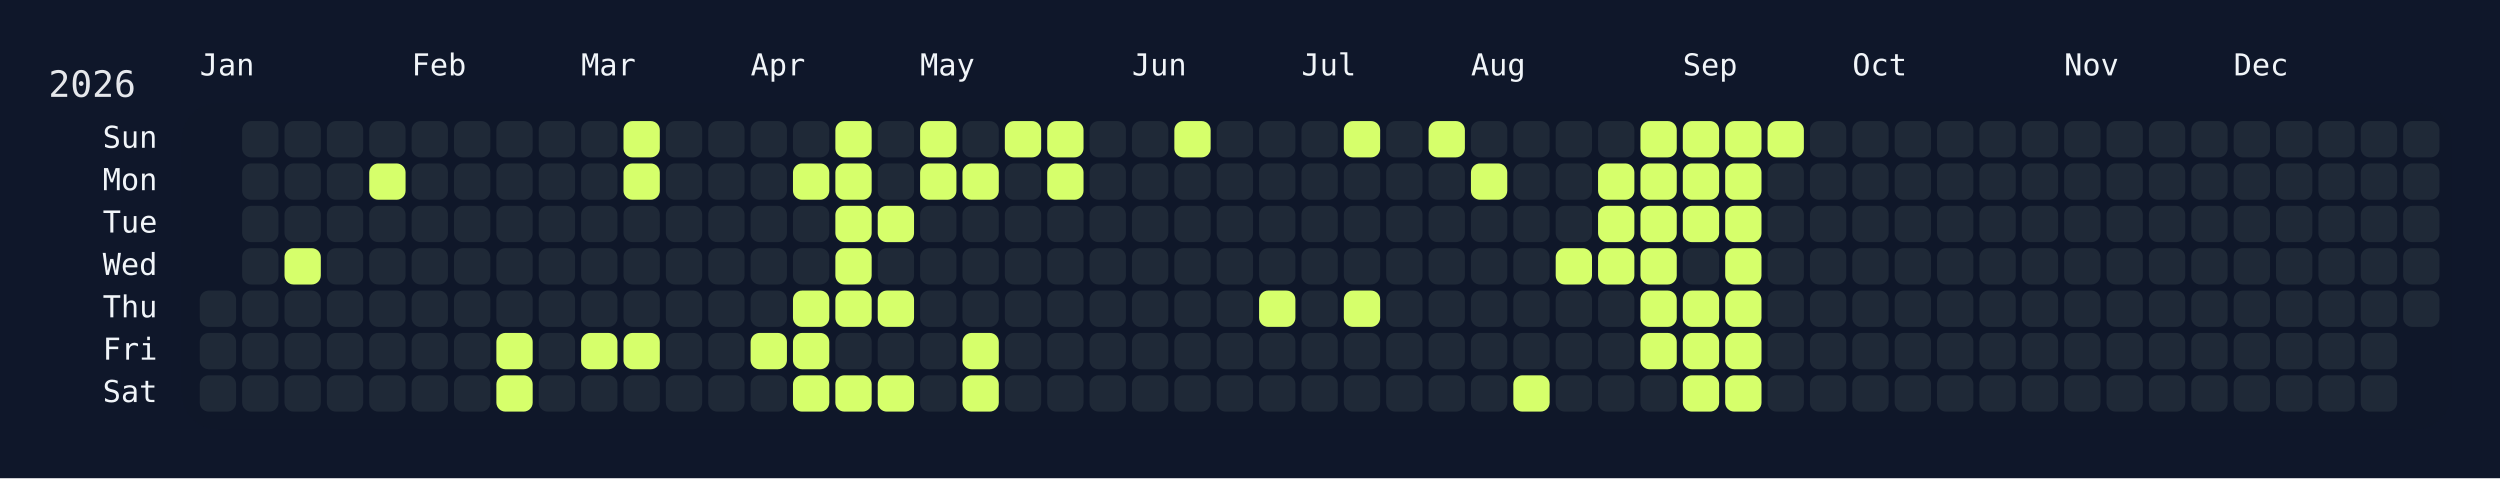
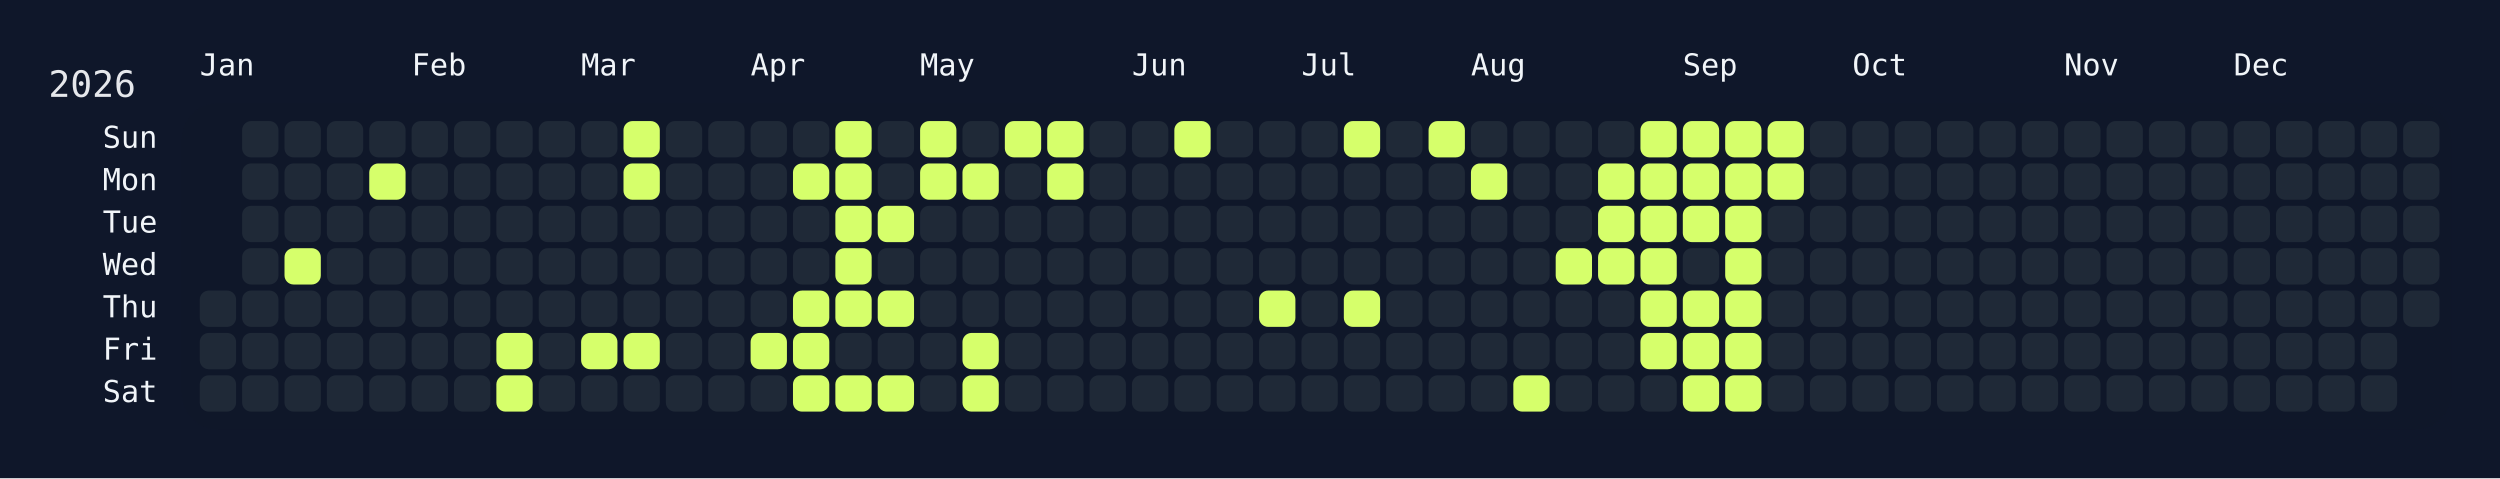
<svg xmlns="http://www.w3.org/2000/svg" width="826" height="158" viewBox="0 0 826 158">
  <rect width="826" height="158" fill="#0f172a" />
  <rect x="60" y="34" width="750" height="108" rx="12" ry="12" fill="rgba(15, 23, 42, 0.8)" />
  <text x="16" y="32" font-size="12" fill="#e5e7eb" font-family="JetBrains Mono, ui-monospace, SFMono-Regular, Menlo, Monaco, Consolas, monospace">2026</text>
  <text x="66" y="18" font-size="10" fill="#f1f5f9" font-family="JetBrains Mono, ui-monospace, SFMono-Regular, Menlo, Monaco, Consolas, monospace" dominant-baseline="hanging">Jan</text>
  <text x="136" y="18" font-size="10" fill="#f1f5f9" font-family="JetBrains Mono, ui-monospace, SFMono-Regular, Menlo, Monaco, Consolas, monospace" dominant-baseline="hanging">Feb</text>
  <text x="192" y="18" font-size="10" fill="#f1f5f9" font-family="JetBrains Mono, ui-monospace, SFMono-Regular, Menlo, Monaco, Consolas, monospace" dominant-baseline="hanging">Mar</text>
  <text x="248" y="18" font-size="10" fill="#f1f5f9" font-family="JetBrains Mono, ui-monospace, SFMono-Regular, Menlo, Monaco, Consolas, monospace" dominant-baseline="hanging">Apr</text>
  <text x="304" y="18" font-size="10" fill="#f1f5f9" font-family="JetBrains Mono, ui-monospace, SFMono-Regular, Menlo, Monaco, Consolas, monospace" dominant-baseline="hanging">May</text>
  <text x="374" y="18" font-size="10" fill="#f1f5f9" font-family="JetBrains Mono, ui-monospace, SFMono-Regular, Menlo, Monaco, Consolas, monospace" dominant-baseline="hanging">Jun</text>
  <text x="430" y="18" font-size="10" fill="#f1f5f9" font-family="JetBrains Mono, ui-monospace, SFMono-Regular, Menlo, Monaco, Consolas, monospace" dominant-baseline="hanging">Jul</text>
  <text x="486" y="18" font-size="10" fill="#f1f5f9" font-family="JetBrains Mono, ui-monospace, SFMono-Regular, Menlo, Monaco, Consolas, monospace" dominant-baseline="hanging">Aug</text>
  <text x="556" y="18" font-size="10" fill="#f1f5f9" font-family="JetBrains Mono, ui-monospace, SFMono-Regular, Menlo, Monaco, Consolas, monospace" dominant-baseline="hanging">Sep</text>
  <text x="612" y="18" font-size="10" fill="#f1f5f9" font-family="JetBrains Mono, ui-monospace, SFMono-Regular, Menlo, Monaco, Consolas, monospace" dominant-baseline="hanging">Oct</text>
  <text x="682" y="18" font-size="10" fill="#f1f5f9" font-family="JetBrains Mono, ui-monospace, SFMono-Regular, Menlo, Monaco, Consolas, monospace" dominant-baseline="hanging">Nov</text>
  <text x="738" y="18" font-size="10" fill="#f1f5f9" font-family="JetBrains Mono, ui-monospace, SFMono-Regular, Menlo, Monaco, Consolas, monospace" dominant-baseline="hanging">Dec</text>
  <text x="52" y="46.0" font-size="10" fill="#f1f5f9" font-family="JetBrains Mono, ui-monospace, SFMono-Regular, Menlo, Monaco, Consolas, monospace" text-anchor="end" dominant-baseline="middle">Sun</text>
  <text x="52" y="60.0" font-size="10" fill="#f1f5f9" font-family="JetBrains Mono, ui-monospace, SFMono-Regular, Menlo, Monaco, Consolas, monospace" text-anchor="end" dominant-baseline="middle">Mon</text>
  <text x="52" y="74.0" font-size="10" fill="#f1f5f9" font-family="JetBrains Mono, ui-monospace, SFMono-Regular, Menlo, Monaco, Consolas, monospace" text-anchor="end" dominant-baseline="middle">Tue</text>
  <text x="52" y="88.0" font-size="10" fill="#f1f5f9" font-family="JetBrains Mono, ui-monospace, SFMono-Regular, Menlo, Monaco, Consolas, monospace" text-anchor="end" dominant-baseline="middle">Wed</text>
  <text x="52" y="102.0" font-size="10" fill="#f1f5f9" font-family="JetBrains Mono, ui-monospace, SFMono-Regular, Menlo, Monaco, Consolas, monospace" text-anchor="end" dominant-baseline="middle">Thu</text>
  <text x="52" y="116.0" font-size="10" fill="#f1f5f9" font-family="JetBrains Mono, ui-monospace, SFMono-Regular, Menlo, Monaco, Consolas, monospace" text-anchor="end" dominant-baseline="middle">Fri</text>
  <text x="52" y="130.0" font-size="10" fill="#f1f5f9" font-family="JetBrains Mono, ui-monospace, SFMono-Regular, Menlo, Monaco, Consolas, monospace" text-anchor="end" dominant-baseline="middle">Sat</text>
  <g transform="translate(66,40)">
    <rect x="0" y="56" width="12" height="12" rx="3" ry="3" fill="#1f2937" data-date="2026-01-01" />
    <rect x="0" y="70" width="12" height="12" rx="3" ry="3" fill="#1f2937" data-date="2026-01-02" />
    <rect x="0" y="84" width="12" height="12" rx="3" ry="3" fill="#1f2937" data-date="2026-01-03" />
    <rect x="14" y="0" width="12" height="12" rx="3" ry="3" fill="#1f2937" data-date="2026-01-04" />
    <rect x="14" y="14" width="12" height="12" rx="3" ry="3" fill="#1f2937" data-date="2026-01-05" />
    <rect x="14" y="28" width="12" height="12" rx="3" ry="3" fill="#1f2937" data-date="2026-01-06" />
    <rect x="14" y="42" width="12" height="12" rx="3" ry="3" fill="#1f2937" data-date="2026-01-07" />
    <rect x="14" y="56" width="12" height="12" rx="3" ry="3" fill="#1f2937" data-date="2026-01-08" />
    <rect x="14" y="70" width="12" height="12" rx="3" ry="3" fill="#1f2937" data-date="2026-01-09" />
    <rect x="14" y="84" width="12" height="12" rx="3" ry="3" fill="#1f2937" data-date="2026-01-10" />
    <rect x="28" y="0" width="12" height="12" rx="3" ry="3" fill="#1f2937" data-date="2026-01-11" />
    <rect x="28" y="14" width="12" height="12" rx="3" ry="3" fill="#1f2937" data-date="2026-01-12" />
    <rect x="28" y="28" width="12" height="12" rx="3" ry="3" fill="#1f2937" data-date="2026-01-13" />
    <rect x="28" y="42" width="12" height="12" rx="3" ry="3" fill="#d6ff6b" data-date="2026-01-14" />
    <rect x="28" y="56" width="12" height="12" rx="3" ry="3" fill="#1f2937" data-date="2026-01-15" />
    <rect x="28" y="70" width="12" height="12" rx="3" ry="3" fill="#1f2937" data-date="2026-01-16" />
    <rect x="28" y="84" width="12" height="12" rx="3" ry="3" fill="#1f2937" data-date="2026-01-17" />
    <rect x="42" y="0" width="12" height="12" rx="3" ry="3" fill="#1f2937" data-date="2026-01-18" />
    <rect x="42" y="14" width="12" height="12" rx="3" ry="3" fill="#1f2937" data-date="2026-01-19" />
    <rect x="42" y="28" width="12" height="12" rx="3" ry="3" fill="#1f2937" data-date="2026-01-20" />
    <rect x="42" y="42" width="12" height="12" rx="3" ry="3" fill="#1f2937" data-date="2026-01-21" />
    <rect x="42" y="56" width="12" height="12" rx="3" ry="3" fill="#1f2937" data-date="2026-01-22" />
    <rect x="42" y="70" width="12" height="12" rx="3" ry="3" fill="#1f2937" data-date="2026-01-23" />
    <rect x="42" y="84" width="12" height="12" rx="3" ry="3" fill="#1f2937" data-date="2026-01-24" />
    <rect x="56" y="0" width="12" height="12" rx="3" ry="3" fill="#1f2937" data-date="2026-01-25" />
    <rect x="56" y="14" width="12" height="12" rx="3" ry="3" fill="#d6ff6b" data-date="2026-01-26" />
    <rect x="56" y="28" width="12" height="12" rx="3" ry="3" fill="#1f2937" data-date="2026-01-27" />
    <rect x="56" y="42" width="12" height="12" rx="3" ry="3" fill="#1f2937" data-date="2026-01-28" />
    <rect x="56" y="56" width="12" height="12" rx="3" ry="3" fill="#1f2937" data-date="2026-01-29" />
    <rect x="56" y="70" width="12" height="12" rx="3" ry="3" fill="#1f2937" data-date="2026-01-30" />
    <rect x="56" y="84" width="12" height="12" rx="3" ry="3" fill="#1f2937" data-date="2026-01-31" />
    <rect x="70" y="0" width="12" height="12" rx="3" ry="3" fill="#1f2937" data-date="2026-02-01" />
    <rect x="70" y="14" width="12" height="12" rx="3" ry="3" fill="#1f2937" data-date="2026-02-02" />
    <rect x="70" y="28" width="12" height="12" rx="3" ry="3" fill="#1f2937" data-date="2026-02-03" />
    <rect x="70" y="42" width="12" height="12" rx="3" ry="3" fill="#1f2937" data-date="2026-02-04" />
    <rect x="70" y="56" width="12" height="12" rx="3" ry="3" fill="#1f2937" data-date="2026-02-05" />
    <rect x="70" y="70" width="12" height="12" rx="3" ry="3" fill="#1f2937" data-date="2026-02-06" />
    <rect x="70" y="84" width="12" height="12" rx="3" ry="3" fill="#1f2937" data-date="2026-02-07" />
    <rect x="84" y="0" width="12" height="12" rx="3" ry="3" fill="#1f2937" data-date="2026-02-08" />
    <rect x="84" y="14" width="12" height="12" rx="3" ry="3" fill="#1f2937" data-date="2026-02-09" />
    <rect x="84" y="28" width="12" height="12" rx="3" ry="3" fill="#1f2937" data-date="2026-02-10" />
    <rect x="84" y="42" width="12" height="12" rx="3" ry="3" fill="#1f2937" data-date="2026-02-11" />
    <rect x="84" y="56" width="12" height="12" rx="3" ry="3" fill="#1f2937" data-date="2026-02-12" />
    <rect x="84" y="70" width="12" height="12" rx="3" ry="3" fill="#1f2937" data-date="2026-02-13" />
    <rect x="84" y="84" width="12" height="12" rx="3" ry="3" fill="#1f2937" data-date="2026-02-14" />
    <rect x="98" y="0" width="12" height="12" rx="3" ry="3" fill="#1f2937" data-date="2026-02-15" />
    <rect x="98" y="14" width="12" height="12" rx="3" ry="3" fill="#1f2937" data-date="2026-02-16" />
    <rect x="98" y="28" width="12" height="12" rx="3" ry="3" fill="#1f2937" data-date="2026-02-17" />
    <rect x="98" y="42" width="12" height="12" rx="3" ry="3" fill="#1f2937" data-date="2026-02-18" />
    <rect x="98" y="56" width="12" height="12" rx="3" ry="3" fill="#1f2937" data-date="2026-02-19" />
    <rect x="98" y="70" width="12" height="12" rx="3" ry="3" fill="#d6ff6b" data-date="2026-02-20" />
    <rect x="98" y="84" width="12" height="12" rx="3" ry="3" fill="#d6ff6b" data-date="2026-02-21" />
    <rect x="112" y="0" width="12" height="12" rx="3" ry="3" fill="#1f2937" data-date="2026-02-22" />
    <rect x="112" y="14" width="12" height="12" rx="3" ry="3" fill="#1f2937" data-date="2026-02-23" />
    <rect x="112" y="28" width="12" height="12" rx="3" ry="3" fill="#1f2937" data-date="2026-02-24" />
    <rect x="112" y="42" width="12" height="12" rx="3" ry="3" fill="#1f2937" data-date="2026-02-25" />
    <rect x="112" y="56" width="12" height="12" rx="3" ry="3" fill="#1f2937" data-date="2026-02-26" />
    <rect x="112" y="70" width="12" height="12" rx="3" ry="3" fill="#1f2937" data-date="2026-02-27" />
    <rect x="112" y="84" width="12" height="12" rx="3" ry="3" fill="#1f2937" data-date="2026-02-28" />
    <rect x="126" y="0" width="12" height="12" rx="3" ry="3" fill="#1f2937" data-date="2026-03-01" />
    <rect x="126" y="14" width="12" height="12" rx="3" ry="3" fill="#1f2937" data-date="2026-03-02" />
    <rect x="126" y="28" width="12" height="12" rx="3" ry="3" fill="#1f2937" data-date="2026-03-03" />
    <rect x="126" y="42" width="12" height="12" rx="3" ry="3" fill="#1f2937" data-date="2026-03-04" />
    <rect x="126" y="56" width="12" height="12" rx="3" ry="3" fill="#1f2937" data-date="2026-03-05" />
    <rect x="126" y="70" width="12" height="12" rx="3" ry="3" fill="#d6ff6b" data-date="2026-03-06" />
    <rect x="126" y="84" width="12" height="12" rx="3" ry="3" fill="#1f2937" data-date="2026-03-07" />
    <rect x="140" y="0" width="12" height="12" rx="3" ry="3" fill="#d6ff6b" data-date="2026-03-08" />
    <rect x="140" y="14" width="12" height="12" rx="3" ry="3" fill="#d6ff6b" data-date="2026-03-09" />
    <rect x="140" y="28" width="12" height="12" rx="3" ry="3" fill="#1f2937" data-date="2026-03-10" />
    <rect x="140" y="42" width="12" height="12" rx="3" ry="3" fill="#1f2937" data-date="2026-03-11" />
    <rect x="140" y="56" width="12" height="12" rx="3" ry="3" fill="#1f2937" data-date="2026-03-12" />
    <rect x="140" y="70" width="12" height="12" rx="3" ry="3" fill="#d6ff6b" data-date="2026-03-13" />
    <rect x="140" y="84" width="12" height="12" rx="3" ry="3" fill="#1f2937" data-date="2026-03-14" />
    <rect x="154" y="0" width="12" height="12" rx="3" ry="3" fill="#1f2937" data-date="2026-03-15" />
    <rect x="154" y="14" width="12" height="12" rx="3" ry="3" fill="#1f2937" data-date="2026-03-16" />
    <rect x="154" y="28" width="12" height="12" rx="3" ry="3" fill="#1f2937" data-date="2026-03-17" />
    <rect x="154" y="42" width="12" height="12" rx="3" ry="3" fill="#1f2937" data-date="2026-03-18" />
    <rect x="154" y="56" width="12" height="12" rx="3" ry="3" fill="#1f2937" data-date="2026-03-19" />
    <rect x="154" y="70" width="12" height="12" rx="3" ry="3" fill="#1f2937" data-date="2026-03-20" />
    <rect x="154" y="84" width="12" height="12" rx="3" ry="3" fill="#1f2937" data-date="2026-03-21" />
    <rect x="168" y="0" width="12" height="12" rx="3" ry="3" fill="#1f2937" data-date="2026-03-22" />
    <rect x="168" y="14" width="12" height="12" rx="3" ry="3" fill="#1f2937" data-date="2026-03-23" />
    <rect x="168" y="28" width="12" height="12" rx="3" ry="3" fill="#1f2937" data-date="2026-03-24" />
    <rect x="168" y="42" width="12" height="12" rx="3" ry="3" fill="#1f2937" data-date="2026-03-25" />
    <rect x="168" y="56" width="12" height="12" rx="3" ry="3" fill="#1f2937" data-date="2026-03-26" />
    <rect x="168" y="70" width="12" height="12" rx="3" ry="3" fill="#1f2937" data-date="2026-03-27" />
    <rect x="168" y="84" width="12" height="12" rx="3" ry="3" fill="#1f2937" data-date="2026-03-28" />
    <rect x="182" y="0" width="12" height="12" rx="3" ry="3" fill="#1f2937" data-date="2026-03-29" />
    <rect x="182" y="14" width="12" height="12" rx="3" ry="3" fill="#1f2937" data-date="2026-03-30" />
    <rect x="182" y="28" width="12" height="12" rx="3" ry="3" fill="#1f2937" data-date="2026-03-31" />
    <rect x="182" y="42" width="12" height="12" rx="3" ry="3" fill="#1f2937" data-date="2026-04-01" />
    <rect x="182" y="56" width="12" height="12" rx="3" ry="3" fill="#1f2937" data-date="2026-04-02" />
    <rect x="182" y="70" width="12" height="12" rx="3" ry="3" fill="#d6ff6b" data-date="2026-04-03" />
    <rect x="182" y="84" width="12" height="12" rx="3" ry="3" fill="#1f2937" data-date="2026-04-04" />
    <rect x="196" y="0" width="12" height="12" rx="3" ry="3" fill="#1f2937" data-date="2026-04-05" />
    <rect x="196" y="14" width="12" height="12" rx="3" ry="3" fill="#d6ff6b" data-date="2026-04-06" />
    <rect x="196" y="28" width="12" height="12" rx="3" ry="3" fill="#1f2937" data-date="2026-04-07" />
    <rect x="196" y="42" width="12" height="12" rx="3" ry="3" fill="#1f2937" data-date="2026-04-08" />
    <rect x="196" y="56" width="12" height="12" rx="3" ry="3" fill="#d6ff6b" data-date="2026-04-09" />
    <rect x="196" y="70" width="12" height="12" rx="3" ry="3" fill="#d6ff6b" data-date="2026-04-10" />
    <rect x="196" y="84" width="12" height="12" rx="3" ry="3" fill="#d6ff6b" data-date="2026-04-11" />
    <rect x="210" y="0" width="12" height="12" rx="3" ry="3" fill="#d6ff6b" data-date="2026-04-12" />
    <rect x="210" y="14" width="12" height="12" rx="3" ry="3" fill="#d6ff6b" data-date="2026-04-13" />
    <rect x="210" y="28" width="12" height="12" rx="3" ry="3" fill="#d6ff6b" data-date="2026-04-14" />
    <rect x="210" y="42" width="12" height="12" rx="3" ry="3" fill="#d6ff6b" data-date="2026-04-15" />
    <rect x="210" y="56" width="12" height="12" rx="3" ry="3" fill="#d6ff6b" data-date="2026-04-16" />
    <rect x="210" y="70" width="12" height="12" rx="3" ry="3" fill="#1f2937" data-date="2026-04-17" />
    <rect x="210" y="84" width="12" height="12" rx="3" ry="3" fill="#d6ff6b" data-date="2026-04-18" />
    <rect x="224" y="0" width="12" height="12" rx="3" ry="3" fill="#1f2937" data-date="2026-04-19" />
    <rect x="224" y="14" width="12" height="12" rx="3" ry="3" fill="#1f2937" data-date="2026-04-20" />
    <rect x="224" y="28" width="12" height="12" rx="3" ry="3" fill="#d6ff6b" data-date="2026-04-21" />
    <rect x="224" y="42" width="12" height="12" rx="3" ry="3" fill="#1f2937" data-date="2026-04-22" />
    <rect x="224" y="56" width="12" height="12" rx="3" ry="3" fill="#d6ff6b" data-date="2026-04-23" />
    <rect x="224" y="70" width="12" height="12" rx="3" ry="3" fill="#1f2937" data-date="2026-04-24" />
    <rect x="224" y="84" width="12" height="12" rx="3" ry="3" fill="#d6ff6b" data-date="2026-04-25" />
    <rect x="238" y="0" width="12" height="12" rx="3" ry="3" fill="#d6ff6b" data-date="2026-04-26" />
    <rect x="238" y="14" width="12" height="12" rx="3" ry="3" fill="#d6ff6b" data-date="2026-04-27" />
    <rect x="238" y="28" width="12" height="12" rx="3" ry="3" fill="#1f2937" data-date="2026-04-28" />
    <rect x="238" y="42" width="12" height="12" rx="3" ry="3" fill="#1f2937" data-date="2026-04-29" />
    <rect x="238" y="56" width="12" height="12" rx="3" ry="3" fill="#1f2937" data-date="2026-04-30" />
    <rect x="238" y="70" width="12" height="12" rx="3" ry="3" fill="#1f2937" data-date="2026-05-01" />
    <rect x="238" y="84" width="12" height="12" rx="3" ry="3" fill="#1f2937" data-date="2026-05-02" />
    <rect x="252" y="0" width="12" height="12" rx="3" ry="3" fill="#1f2937" data-date="2026-05-03" />
    <rect x="252" y="14" width="12" height="12" rx="3" ry="3" fill="#d6ff6b" data-date="2026-05-04" />
    <rect x="252" y="28" width="12" height="12" rx="3" ry="3" fill="#1f2937" data-date="2026-05-05" />
    <rect x="252" y="42" width="12" height="12" rx="3" ry="3" fill="#1f2937" data-date="2026-05-06" />
    <rect x="252" y="56" width="12" height="12" rx="3" ry="3" fill="#1f2937" data-date="2026-05-07" />
    <rect x="252" y="70" width="12" height="12" rx="3" ry="3" fill="#d6ff6b" data-date="2026-05-08" />
    <rect x="252" y="84" width="12" height="12" rx="3" ry="3" fill="#d6ff6b" data-date="2026-05-09" />
    <rect x="266" y="0" width="12" height="12" rx="3" ry="3" fill="#d6ff6b" data-date="2026-05-10" />
    <rect x="266" y="14" width="12" height="12" rx="3" ry="3" fill="#1f2937" data-date="2026-05-11" />
    <rect x="266" y="28" width="12" height="12" rx="3" ry="3" fill="#1f2937" data-date="2026-05-12" />
    <rect x="266" y="42" width="12" height="12" rx="3" ry="3" fill="#1f2937" data-date="2026-05-13" />
    <rect x="266" y="56" width="12" height="12" rx="3" ry="3" fill="#1f2937" data-date="2026-05-14" />
    <rect x="266" y="70" width="12" height="12" rx="3" ry="3" fill="#1f2937" data-date="2026-05-15" />
    <rect x="266" y="84" width="12" height="12" rx="3" ry="3" fill="#1f2937" data-date="2026-05-16" />
    <rect x="280" y="0" width="12" height="12" rx="3" ry="3" fill="#d6ff6b" data-date="2026-05-17" />
    <rect x="280" y="14" width="12" height="12" rx="3" ry="3" fill="#d6ff6b" data-date="2026-05-18" />
    <rect x="280" y="28" width="12" height="12" rx="3" ry="3" fill="#1f2937" data-date="2026-05-19" />
    <rect x="280" y="42" width="12" height="12" rx="3" ry="3" fill="#1f2937" data-date="2026-05-20" />
    <rect x="280" y="56" width="12" height="12" rx="3" ry="3" fill="#1f2937" data-date="2026-05-21" />
    <rect x="280" y="70" width="12" height="12" rx="3" ry="3" fill="#1f2937" data-date="2026-05-22" />
    <rect x="280" y="84" width="12" height="12" rx="3" ry="3" fill="#1f2937" data-date="2026-05-23" />
    <rect x="294" y="0" width="12" height="12" rx="3" ry="3" fill="#1f2937" data-date="2026-05-24" />
    <rect x="294" y="14" width="12" height="12" rx="3" ry="3" fill="#1f2937" data-date="2026-05-25" />
    <rect x="294" y="28" width="12" height="12" rx="3" ry="3" fill="#1f2937" data-date="2026-05-26" />
    <rect x="294" y="42" width="12" height="12" rx="3" ry="3" fill="#1f2937" data-date="2026-05-27" />
    <rect x="294" y="56" width="12" height="12" rx="3" ry="3" fill="#1f2937" data-date="2026-05-28" />
    <rect x="294" y="70" width="12" height="12" rx="3" ry="3" fill="#1f2937" data-date="2026-05-29" />
    <rect x="294" y="84" width="12" height="12" rx="3" ry="3" fill="#1f2937" data-date="2026-05-30" />
    <rect x="308" y="0" width="12" height="12" rx="3" ry="3" fill="#1f2937" data-date="2026-05-31" />
    <rect x="308" y="14" width="12" height="12" rx="3" ry="3" fill="#1f2937" data-date="2026-06-01" />
    <rect x="308" y="28" width="12" height="12" rx="3" ry="3" fill="#1f2937" data-date="2026-06-02" />
    <rect x="308" y="42" width="12" height="12" rx="3" ry="3" fill="#1f2937" data-date="2026-06-03" />
    <rect x="308" y="56" width="12" height="12" rx="3" ry="3" fill="#1f2937" data-date="2026-06-04" />
    <rect x="308" y="70" width="12" height="12" rx="3" ry="3" fill="#1f2937" data-date="2026-06-05" />
    <rect x="308" y="84" width="12" height="12" rx="3" ry="3" fill="#1f2937" data-date="2026-06-06" />
    <rect x="322" y="0" width="12" height="12" rx="3" ry="3" fill="#d6ff6b" data-date="2026-06-07" />
    <rect x="322" y="14" width="12" height="12" rx="3" ry="3" fill="#1f2937" data-date="2026-06-08" />
    <rect x="322" y="28" width="12" height="12" rx="3" ry="3" fill="#1f2937" data-date="2026-06-09" />
    <rect x="322" y="42" width="12" height="12" rx="3" ry="3" fill="#1f2937" data-date="2026-06-10" />
    <rect x="322" y="56" width="12" height="12" rx="3" ry="3" fill="#1f2937" data-date="2026-06-11" />
    <rect x="322" y="70" width="12" height="12" rx="3" ry="3" fill="#1f2937" data-date="2026-06-12" />
    <rect x="322" y="84" width="12" height="12" rx="3" ry="3" fill="#1f2937" data-date="2026-06-13" />
    <rect x="336" y="0" width="12" height="12" rx="3" ry="3" fill="#1f2937" data-date="2026-06-14" />
    <rect x="336" y="14" width="12" height="12" rx="3" ry="3" fill="#1f2937" data-date="2026-06-15" />
    <rect x="336" y="28" width="12" height="12" rx="3" ry="3" fill="#1f2937" data-date="2026-06-16" />
    <rect x="336" y="42" width="12" height="12" rx="3" ry="3" fill="#1f2937" data-date="2026-06-17" />
    <rect x="336" y="56" width="12" height="12" rx="3" ry="3" fill="#1f2937" data-date="2026-06-18" />
    <rect x="336" y="70" width="12" height="12" rx="3" ry="3" fill="#1f2937" data-date="2026-06-19" />
    <rect x="336" y="84" width="12" height="12" rx="3" ry="3" fill="#1f2937" data-date="2026-06-20" />
    <rect x="350" y="0" width="12" height="12" rx="3" ry="3" fill="#1f2937" data-date="2026-06-21" />
    <rect x="350" y="14" width="12" height="12" rx="3" ry="3" fill="#1f2937" data-date="2026-06-22" />
    <rect x="350" y="28" width="12" height="12" rx="3" ry="3" fill="#1f2937" data-date="2026-06-23" />
    <rect x="350" y="42" width="12" height="12" rx="3" ry="3" fill="#1f2937" data-date="2026-06-24" />
    <rect x="350" y="56" width="12" height="12" rx="3" ry="3" fill="#d6ff6b" data-date="2026-06-25" />
    <rect x="350" y="70" width="12" height="12" rx="3" ry="3" fill="#1f2937" data-date="2026-06-26" />
    <rect x="350" y="84" width="12" height="12" rx="3" ry="3" fill="#1f2937" data-date="2026-06-27" />
    <rect x="364" y="0" width="12" height="12" rx="3" ry="3" fill="#1f2937" data-date="2026-06-28" />
    <rect x="364" y="14" width="12" height="12" rx="3" ry="3" fill="#1f2937" data-date="2026-06-29" />
    <rect x="364" y="28" width="12" height="12" rx="3" ry="3" fill="#1f2937" data-date="2026-06-30" />
    <rect x="364" y="42" width="12" height="12" rx="3" ry="3" fill="#1f2937" data-date="2026-07-01" />
    <rect x="364" y="56" width="12" height="12" rx="3" ry="3" fill="#1f2937" data-date="2026-07-02" />
    <rect x="364" y="70" width="12" height="12" rx="3" ry="3" fill="#1f2937" data-date="2026-07-03" />
    <rect x="364" y="84" width="12" height="12" rx="3" ry="3" fill="#1f2937" data-date="2026-07-04" />
    <rect x="378" y="0" width="12" height="12" rx="3" ry="3" fill="#d6ff6b" data-date="2026-07-05" />
    <rect x="378" y="14" width="12" height="12" rx="3" ry="3" fill="#1f2937" data-date="2026-07-06" />
    <rect x="378" y="28" width="12" height="12" rx="3" ry="3" fill="#1f2937" data-date="2026-07-07" />
    <rect x="378" y="42" width="12" height="12" rx="3" ry="3" fill="#1f2937" data-date="2026-07-08" />
    <rect x="378" y="56" width="12" height="12" rx="3" ry="3" fill="#d6ff6b" data-date="2026-07-09" />
    <rect x="378" y="70" width="12" height="12" rx="3" ry="3" fill="#1f2937" data-date="2026-07-10" />
    <rect x="378" y="84" width="12" height="12" rx="3" ry="3" fill="#1f2937" data-date="2026-07-11" />
    <rect x="392" y="0" width="12" height="12" rx="3" ry="3" fill="#1f2937" data-date="2026-07-12" />
    <rect x="392" y="14" width="12" height="12" rx="3" ry="3" fill="#1f2937" data-date="2026-07-13" />
    <rect x="392" y="28" width="12" height="12" rx="3" ry="3" fill="#1f2937" data-date="2026-07-14" />
    <rect x="392" y="42" width="12" height="12" rx="3" ry="3" fill="#1f2937" data-date="2026-07-15" />
    <rect x="392" y="56" width="12" height="12" rx="3" ry="3" fill="#1f2937" data-date="2026-07-16" />
    <rect x="392" y="70" width="12" height="12" rx="3" ry="3" fill="#1f2937" data-date="2026-07-17" />
    <rect x="392" y="84" width="12" height="12" rx="3" ry="3" fill="#1f2937" data-date="2026-07-18" />
    <rect x="406" y="0" width="12" height="12" rx="3" ry="3" fill="#d6ff6b" data-date="2026-07-19" />
    <rect x="406" y="14" width="12" height="12" rx="3" ry="3" fill="#1f2937" data-date="2026-07-20" />
    <rect x="406" y="28" width="12" height="12" rx="3" ry="3" fill="#1f2937" data-date="2026-07-21" />
    <rect x="406" y="42" width="12" height="12" rx="3" ry="3" fill="#1f2937" data-date="2026-07-22" />
    <rect x="406" y="56" width="12" height="12" rx="3" ry="3" fill="#1f2937" data-date="2026-07-23" />
    <rect x="406" y="70" width="12" height="12" rx="3" ry="3" fill="#1f2937" data-date="2026-07-24" />
    <rect x="406" y="84" width="12" height="12" rx="3" ry="3" fill="#1f2937" data-date="2026-07-25" />
    <rect x="420" y="0" width="12" height="12" rx="3" ry="3" fill="#1f2937" data-date="2026-07-26" />
    <rect x="420" y="14" width="12" height="12" rx="3" ry="3" fill="#d6ff6b" data-date="2026-07-27" />
    <rect x="420" y="28" width="12" height="12" rx="3" ry="3" fill="#1f2937" data-date="2026-07-28" />
    <rect x="420" y="42" width="12" height="12" rx="3" ry="3" fill="#1f2937" data-date="2026-07-29" />
    <rect x="420" y="56" width="12" height="12" rx="3" ry="3" fill="#1f2937" data-date="2026-07-30" />
    <rect x="420" y="70" width="12" height="12" rx="3" ry="3" fill="#1f2937" data-date="2026-07-31" />
    <rect x="420" y="84" width="12" height="12" rx="3" ry="3" fill="#1f2937" data-date="2026-08-01" />
    <rect x="434" y="0" width="12" height="12" rx="3" ry="3" fill="#1f2937" data-date="2026-08-02" />
    <rect x="434" y="14" width="12" height="12" rx="3" ry="3" fill="#1f2937" data-date="2026-08-03" />
    <rect x="434" y="28" width="12" height="12" rx="3" ry="3" fill="#1f2937" data-date="2026-08-04" />
    <rect x="434" y="42" width="12" height="12" rx="3" ry="3" fill="#1f2937" data-date="2026-08-05" />
    <rect x="434" y="56" width="12" height="12" rx="3" ry="3" fill="#1f2937" data-date="2026-08-06" />
    <rect x="434" y="70" width="12" height="12" rx="3" ry="3" fill="#1f2937" data-date="2026-08-07" />
    <rect x="434" y="84" width="12" height="12" rx="3" ry="3" fill="#d6ff6b" data-date="2026-08-08" />
    <rect x="448" y="0" width="12" height="12" rx="3" ry="3" fill="#1f2937" data-date="2026-08-09" />
    <rect x="448" y="14" width="12" height="12" rx="3" ry="3" fill="#1f2937" data-date="2026-08-10" />
    <rect x="448" y="28" width="12" height="12" rx="3" ry="3" fill="#1f2937" data-date="2026-08-11" />
    <rect x="448" y="42" width="12" height="12" rx="3" ry="3" fill="#d6ff6b" data-date="2026-08-12" />
    <rect x="448" y="56" width="12" height="12" rx="3" ry="3" fill="#1f2937" data-date="2026-08-13" />
    <rect x="448" y="70" width="12" height="12" rx="3" ry="3" fill="#1f2937" data-date="2026-08-14" />
    <rect x="448" y="84" width="12" height="12" rx="3" ry="3" fill="#1f2937" data-date="2026-08-15" />
    <rect x="462" y="0" width="12" height="12" rx="3" ry="3" fill="#1f2937" data-date="2026-08-16" />
    <rect x="462" y="14" width="12" height="12" rx="3" ry="3" fill="#d6ff6b" data-date="2026-08-17" />
    <rect x="462" y="28" width="12" height="12" rx="3" ry="3" fill="#d6ff6b" data-date="2026-08-18" />
    <rect x="462" y="42" width="12" height="12" rx="3" ry="3" fill="#d6ff6b" data-date="2026-08-19" />
    <rect x="462" y="56" width="12" height="12" rx="3" ry="3" fill="#1f2937" data-date="2026-08-20" />
    <rect x="462" y="70" width="12" height="12" rx="3" ry="3" fill="#1f2937" data-date="2026-08-21" />
    <rect x="462" y="84" width="12" height="12" rx="3" ry="3" fill="#1f2937" data-date="2026-08-22" />
    <rect x="476" y="0" width="12" height="12" rx="3" ry="3" fill="#d6ff6b" data-date="2026-08-23" />
    <rect x="476" y="14" width="12" height="12" rx="3" ry="3" fill="#d6ff6b" data-date="2026-08-24" />
    <rect x="476" y="28" width="12" height="12" rx="3" ry="3" fill="#d6ff6b" data-date="2026-08-25" />
    <rect x="476" y="42" width="12" height="12" rx="3" ry="3" fill="#d6ff6b" data-date="2026-08-26" />
    <rect x="476" y="56" width="12" height="12" rx="3" ry="3" fill="#d6ff6b" data-date="2026-08-27" />
    <rect x="476" y="70" width="12" height="12" rx="3" ry="3" fill="#d6ff6b" data-date="2026-08-28" />
    <rect x="476" y="84" width="12" height="12" rx="3" ry="3" fill="#1f2937" data-date="2026-08-29" />
    <rect x="490" y="0" width="12" height="12" rx="3" ry="3" fill="#d6ff6b" data-date="2026-08-30" />
    <rect x="490" y="14" width="12" height="12" rx="3" ry="3" fill="#d6ff6b" data-date="2026-08-31" />
    <rect x="490" y="28" width="12" height="12" rx="3" ry="3" fill="#d6ff6b" data-date="2026-09-01" />
    <rect x="490" y="42" width="12" height="12" rx="3" ry="3" fill="#1f2937" data-date="2026-09-02" />
    <rect x="490" y="56" width="12" height="12" rx="3" ry="3" fill="#d6ff6b" data-date="2026-09-03" />
    <rect x="490" y="70" width="12" height="12" rx="3" ry="3" fill="#d6ff6b" data-date="2026-09-04" />
    <rect x="490" y="84" width="12" height="12" rx="3" ry="3" fill="#d6ff6b" data-date="2026-09-05" />
    <rect x="504" y="0" width="12" height="12" rx="3" ry="3" fill="#d6ff6b" data-date="2026-09-06" />
    <rect x="504" y="14" width="12" height="12" rx="3" ry="3" fill="#d6ff6b" data-date="2026-09-07" />
    <rect x="504" y="28" width="12" height="12" rx="3" ry="3" fill="#d6ff6b" data-date="2026-09-08" />
    <rect x="504" y="42" width="12" height="12" rx="3" ry="3" fill="#d6ff6b" data-date="2026-09-09" />
    <rect x="504" y="56" width="12" height="12" rx="3" ry="3" fill="#d6ff6b" data-date="2026-09-10" />
    <rect x="504" y="70" width="12" height="12" rx="3" ry="3" fill="#d6ff6b" data-date="2026-09-11" />
    <rect x="504" y="84" width="12" height="12" rx="3" ry="3" fill="#d6ff6b" data-date="2026-09-12" />
    <rect x="518" y="0" width="12" height="12" rx="3" ry="3" fill="#d6ff6b" data-date="2026-09-13" />
-     <rect x="518" y="14" width="12" height="12" rx="3" ry="3" fill="#1f2937" data-date="2026-09-14" />
+     <rect x="518" y="14" width="12" height="12" rx="3" ry="3" fill="#d6ff6b" data-date="2026-09-14" />
    <rect x="518" y="28" width="12" height="12" rx="3" ry="3" fill="#1f2937" data-date="2026-09-15" />
    <rect x="518" y="42" width="12" height="12" rx="3" ry="3" fill="#1f2937" data-date="2026-09-16" />
    <rect x="518" y="56" width="12" height="12" rx="3" ry="3" fill="#1f2937" data-date="2026-09-17" />
    <rect x="518" y="70" width="12" height="12" rx="3" ry="3" fill="#1f2937" data-date="2026-09-18" />
    <rect x="518" y="84" width="12" height="12" rx="3" ry="3" fill="#1f2937" data-date="2026-09-19" />
    <rect x="532" y="0" width="12" height="12" rx="3" ry="3" fill="#1f2937" data-date="2026-09-20" />
    <rect x="532" y="14" width="12" height="12" rx="3" ry="3" fill="#1f2937" data-date="2026-09-21" />
    <rect x="532" y="28" width="12" height="12" rx="3" ry="3" fill="#1f2937" data-date="2026-09-22" />
    <rect x="532" y="42" width="12" height="12" rx="3" ry="3" fill="#1f2937" data-date="2026-09-23" />
    <rect x="532" y="56" width="12" height="12" rx="3" ry="3" fill="#1f2937" data-date="2026-09-24" />
    <rect x="532" y="70" width="12" height="12" rx="3" ry="3" fill="#1f2937" data-date="2026-09-25" />
    <rect x="532" y="84" width="12" height="12" rx="3" ry="3" fill="#1f2937" data-date="2026-09-26" />
    <rect x="546" y="0" width="12" height="12" rx="3" ry="3" fill="#1f2937" data-date="2026-09-27" />
    <rect x="546" y="14" width="12" height="12" rx="3" ry="3" fill="#1f2937" data-date="2026-09-28" />
    <rect x="546" y="28" width="12" height="12" rx="3" ry="3" fill="#1f2937" data-date="2026-09-29" />
    <rect x="546" y="42" width="12" height="12" rx="3" ry="3" fill="#1f2937" data-date="2026-09-30" />
    <rect x="546" y="56" width="12" height="12" rx="3" ry="3" fill="#1f2937" data-date="2026-10-01" />
    <rect x="546" y="70" width="12" height="12" rx="3" ry="3" fill="#1f2937" data-date="2026-10-02" />
    <rect x="546" y="84" width="12" height="12" rx="3" ry="3" fill="#1f2937" data-date="2026-10-03" />
    <rect x="560" y="0" width="12" height="12" rx="3" ry="3" fill="#1f2937" data-date="2026-10-04" />
    <rect x="560" y="14" width="12" height="12" rx="3" ry="3" fill="#1f2937" data-date="2026-10-05" />
    <rect x="560" y="28" width="12" height="12" rx="3" ry="3" fill="#1f2937" data-date="2026-10-06" />
    <rect x="560" y="42" width="12" height="12" rx="3" ry="3" fill="#1f2937" data-date="2026-10-07" />
    <rect x="560" y="56" width="12" height="12" rx="3" ry="3" fill="#1f2937" data-date="2026-10-08" />
    <rect x="560" y="70" width="12" height="12" rx="3" ry="3" fill="#1f2937" data-date="2026-10-09" />
    <rect x="560" y="84" width="12" height="12" rx="3" ry="3" fill="#1f2937" data-date="2026-10-10" />
    <rect x="574" y="0" width="12" height="12" rx="3" ry="3" fill="#1f2937" data-date="2026-10-11" />
    <rect x="574" y="14" width="12" height="12" rx="3" ry="3" fill="#1f2937" data-date="2026-10-12" />
    <rect x="574" y="28" width="12" height="12" rx="3" ry="3" fill="#1f2937" data-date="2026-10-13" />
    <rect x="574" y="42" width="12" height="12" rx="3" ry="3" fill="#1f2937" data-date="2026-10-14" />
    <rect x="574" y="56" width="12" height="12" rx="3" ry="3" fill="#1f2937" data-date="2026-10-15" />
    <rect x="574" y="70" width="12" height="12" rx="3" ry="3" fill="#1f2937" data-date="2026-10-16" />
    <rect x="574" y="84" width="12" height="12" rx="3" ry="3" fill="#1f2937" data-date="2026-10-17" />
    <rect x="588" y="0" width="12" height="12" rx="3" ry="3" fill="#1f2937" data-date="2026-10-18" />
    <rect x="588" y="14" width="12" height="12" rx="3" ry="3" fill="#1f2937" data-date="2026-10-19" />
    <rect x="588" y="28" width="12" height="12" rx="3" ry="3" fill="#1f2937" data-date="2026-10-20" />
    <rect x="588" y="42" width="12" height="12" rx="3" ry="3" fill="#1f2937" data-date="2026-10-21" />
    <rect x="588" y="56" width="12" height="12" rx="3" ry="3" fill="#1f2937" data-date="2026-10-22" />
    <rect x="588" y="70" width="12" height="12" rx="3" ry="3" fill="#1f2937" data-date="2026-10-23" />
    <rect x="588" y="84" width="12" height="12" rx="3" ry="3" fill="#1f2937" data-date="2026-10-24" />
    <rect x="602" y="0" width="12" height="12" rx="3" ry="3" fill="#1f2937" data-date="2026-10-25" />
    <rect x="602" y="14" width="12" height="12" rx="3" ry="3" fill="#1f2937" data-date="2026-10-26" />
    <rect x="602" y="28" width="12" height="12" rx="3" ry="3" fill="#1f2937" data-date="2026-10-27" />
    <rect x="602" y="42" width="12" height="12" rx="3" ry="3" fill="#1f2937" data-date="2026-10-28" />
    <rect x="602" y="56" width="12" height="12" rx="3" ry="3" fill="#1f2937" data-date="2026-10-29" />
    <rect x="602" y="70" width="12" height="12" rx="3" ry="3" fill="#1f2937" data-date="2026-10-30" />
    <rect x="602" y="84" width="12" height="12" rx="3" ry="3" fill="#1f2937" data-date="2026-10-31" />
    <rect x="616" y="0" width="12" height="12" rx="3" ry="3" fill="#1f2937" data-date="2026-11-01" />
    <rect x="616" y="14" width="12" height="12" rx="3" ry="3" fill="#1f2937" data-date="2026-11-02" />
    <rect x="616" y="28" width="12" height="12" rx="3" ry="3" fill="#1f2937" data-date="2026-11-03" />
    <rect x="616" y="42" width="12" height="12" rx="3" ry="3" fill="#1f2937" data-date="2026-11-04" />
    <rect x="616" y="56" width="12" height="12" rx="3" ry="3" fill="#1f2937" data-date="2026-11-05" />
    <rect x="616" y="70" width="12" height="12" rx="3" ry="3" fill="#1f2937" data-date="2026-11-06" />
    <rect x="616" y="84" width="12" height="12" rx="3" ry="3" fill="#1f2937" data-date="2026-11-07" />
    <rect x="630" y="0" width="12" height="12" rx="3" ry="3" fill="#1f2937" data-date="2026-11-08" />
    <rect x="630" y="14" width="12" height="12" rx="3" ry="3" fill="#1f2937" data-date="2026-11-09" />
    <rect x="630" y="28" width="12" height="12" rx="3" ry="3" fill="#1f2937" data-date="2026-11-10" />
    <rect x="630" y="42" width="12" height="12" rx="3" ry="3" fill="#1f2937" data-date="2026-11-11" />
    <rect x="630" y="56" width="12" height="12" rx="3" ry="3" fill="#1f2937" data-date="2026-11-12" />
    <rect x="630" y="70" width="12" height="12" rx="3" ry="3" fill="#1f2937" data-date="2026-11-13" />
    <rect x="630" y="84" width="12" height="12" rx="3" ry="3" fill="#1f2937" data-date="2026-11-14" />
    <rect x="644" y="0" width="12" height="12" rx="3" ry="3" fill="#1f2937" data-date="2026-11-15" />
    <rect x="644" y="14" width="12" height="12" rx="3" ry="3" fill="#1f2937" data-date="2026-11-16" />
    <rect x="644" y="28" width="12" height="12" rx="3" ry="3" fill="#1f2937" data-date="2026-11-17" />
    <rect x="644" y="42" width="12" height="12" rx="3" ry="3" fill="#1f2937" data-date="2026-11-18" />
    <rect x="644" y="56" width="12" height="12" rx="3" ry="3" fill="#1f2937" data-date="2026-11-19" />
    <rect x="644" y="70" width="12" height="12" rx="3" ry="3" fill="#1f2937" data-date="2026-11-20" />
    <rect x="644" y="84" width="12" height="12" rx="3" ry="3" fill="#1f2937" data-date="2026-11-21" />
    <rect x="658" y="0" width="12" height="12" rx="3" ry="3" fill="#1f2937" data-date="2026-11-22" />
    <rect x="658" y="14" width="12" height="12" rx="3" ry="3" fill="#1f2937" data-date="2026-11-23" />
    <rect x="658" y="28" width="12" height="12" rx="3" ry="3" fill="#1f2937" data-date="2026-11-24" />
    <rect x="658" y="42" width="12" height="12" rx="3" ry="3" fill="#1f2937" data-date="2026-11-25" />
    <rect x="658" y="56" width="12" height="12" rx="3" ry="3" fill="#1f2937" data-date="2026-11-26" />
    <rect x="658" y="70" width="12" height="12" rx="3" ry="3" fill="#1f2937" data-date="2026-11-27" />
    <rect x="658" y="84" width="12" height="12" rx="3" ry="3" fill="#1f2937" data-date="2026-11-28" />
    <rect x="672" y="0" width="12" height="12" rx="3" ry="3" fill="#1f2937" data-date="2026-11-29" />
    <rect x="672" y="14" width="12" height="12" rx="3" ry="3" fill="#1f2937" data-date="2026-11-30" />
    <rect x="672" y="28" width="12" height="12" rx="3" ry="3" fill="#1f2937" data-date="2026-12-01" />
    <rect x="672" y="42" width="12" height="12" rx="3" ry="3" fill="#1f2937" data-date="2026-12-02" />
    <rect x="672" y="56" width="12" height="12" rx="3" ry="3" fill="#1f2937" data-date="2026-12-03" />
    <rect x="672" y="70" width="12" height="12" rx="3" ry="3" fill="#1f2937" data-date="2026-12-04" />
    <rect x="672" y="84" width="12" height="12" rx="3" ry="3" fill="#1f2937" data-date="2026-12-05" />
    <rect x="686" y="0" width="12" height="12" rx="3" ry="3" fill="#1f2937" data-date="2026-12-06" />
    <rect x="686" y="14" width="12" height="12" rx="3" ry="3" fill="#1f2937" data-date="2026-12-07" />
    <rect x="686" y="28" width="12" height="12" rx="3" ry="3" fill="#1f2937" data-date="2026-12-08" />
    <rect x="686" y="42" width="12" height="12" rx="3" ry="3" fill="#1f2937" data-date="2026-12-09" />
    <rect x="686" y="56" width="12" height="12" rx="3" ry="3" fill="#1f2937" data-date="2026-12-10" />
    <rect x="686" y="70" width="12" height="12" rx="3" ry="3" fill="#1f2937" data-date="2026-12-11" />
    <rect x="686" y="84" width="12" height="12" rx="3" ry="3" fill="#1f2937" data-date="2026-12-12" />
    <rect x="700" y="0" width="12" height="12" rx="3" ry="3" fill="#1f2937" data-date="2026-12-13" />
    <rect x="700" y="14" width="12" height="12" rx="3" ry="3" fill="#1f2937" data-date="2026-12-14" />
    <rect x="700" y="28" width="12" height="12" rx="3" ry="3" fill="#1f2937" data-date="2026-12-15" />
    <rect x="700" y="42" width="12" height="12" rx="3" ry="3" fill="#1f2937" data-date="2026-12-16" />
    <rect x="700" y="56" width="12" height="12" rx="3" ry="3" fill="#1f2937" data-date="2026-12-17" />
    <rect x="700" y="70" width="12" height="12" rx="3" ry="3" fill="#1f2937" data-date="2026-12-18" />
    <rect x="700" y="84" width="12" height="12" rx="3" ry="3" fill="#1f2937" data-date="2026-12-19" />
    <rect x="714" y="0" width="12" height="12" rx="3" ry="3" fill="#1f2937" data-date="2026-12-20" />
    <rect x="714" y="14" width="12" height="12" rx="3" ry="3" fill="#1f2937" data-date="2026-12-21" />
    <rect x="714" y="28" width="12" height="12" rx="3" ry="3" fill="#1f2937" data-date="2026-12-22" />
    <rect x="714" y="42" width="12" height="12" rx="3" ry="3" fill="#1f2937" data-date="2026-12-23" />
    <rect x="714" y="56" width="12" height="12" rx="3" ry="3" fill="#1f2937" data-date="2026-12-24" />
    <rect x="714" y="70" width="12" height="12" rx="3" ry="3" fill="#1f2937" data-date="2026-12-25" />
    <rect x="714" y="84" width="12" height="12" rx="3" ry="3" fill="#1f2937" data-date="2026-12-26" />
    <rect x="728" y="0" width="12" height="12" rx="3" ry="3" fill="#1f2937" data-date="2026-12-27" />
    <rect x="728" y="14" width="12" height="12" rx="3" ry="3" fill="#1f2937" data-date="2026-12-28" />
    <rect x="728" y="28" width="12" height="12" rx="3" ry="3" fill="#1f2937" data-date="2026-12-29" />
    <rect x="728" y="42" width="12" height="12" rx="3" ry="3" fill="#1f2937" data-date="2026-12-30" />
    <rect x="728" y="56" width="12" height="12" rx="3" ry="3" fill="#1f2937" data-date="2026-12-31" />
  </g>
</svg>
